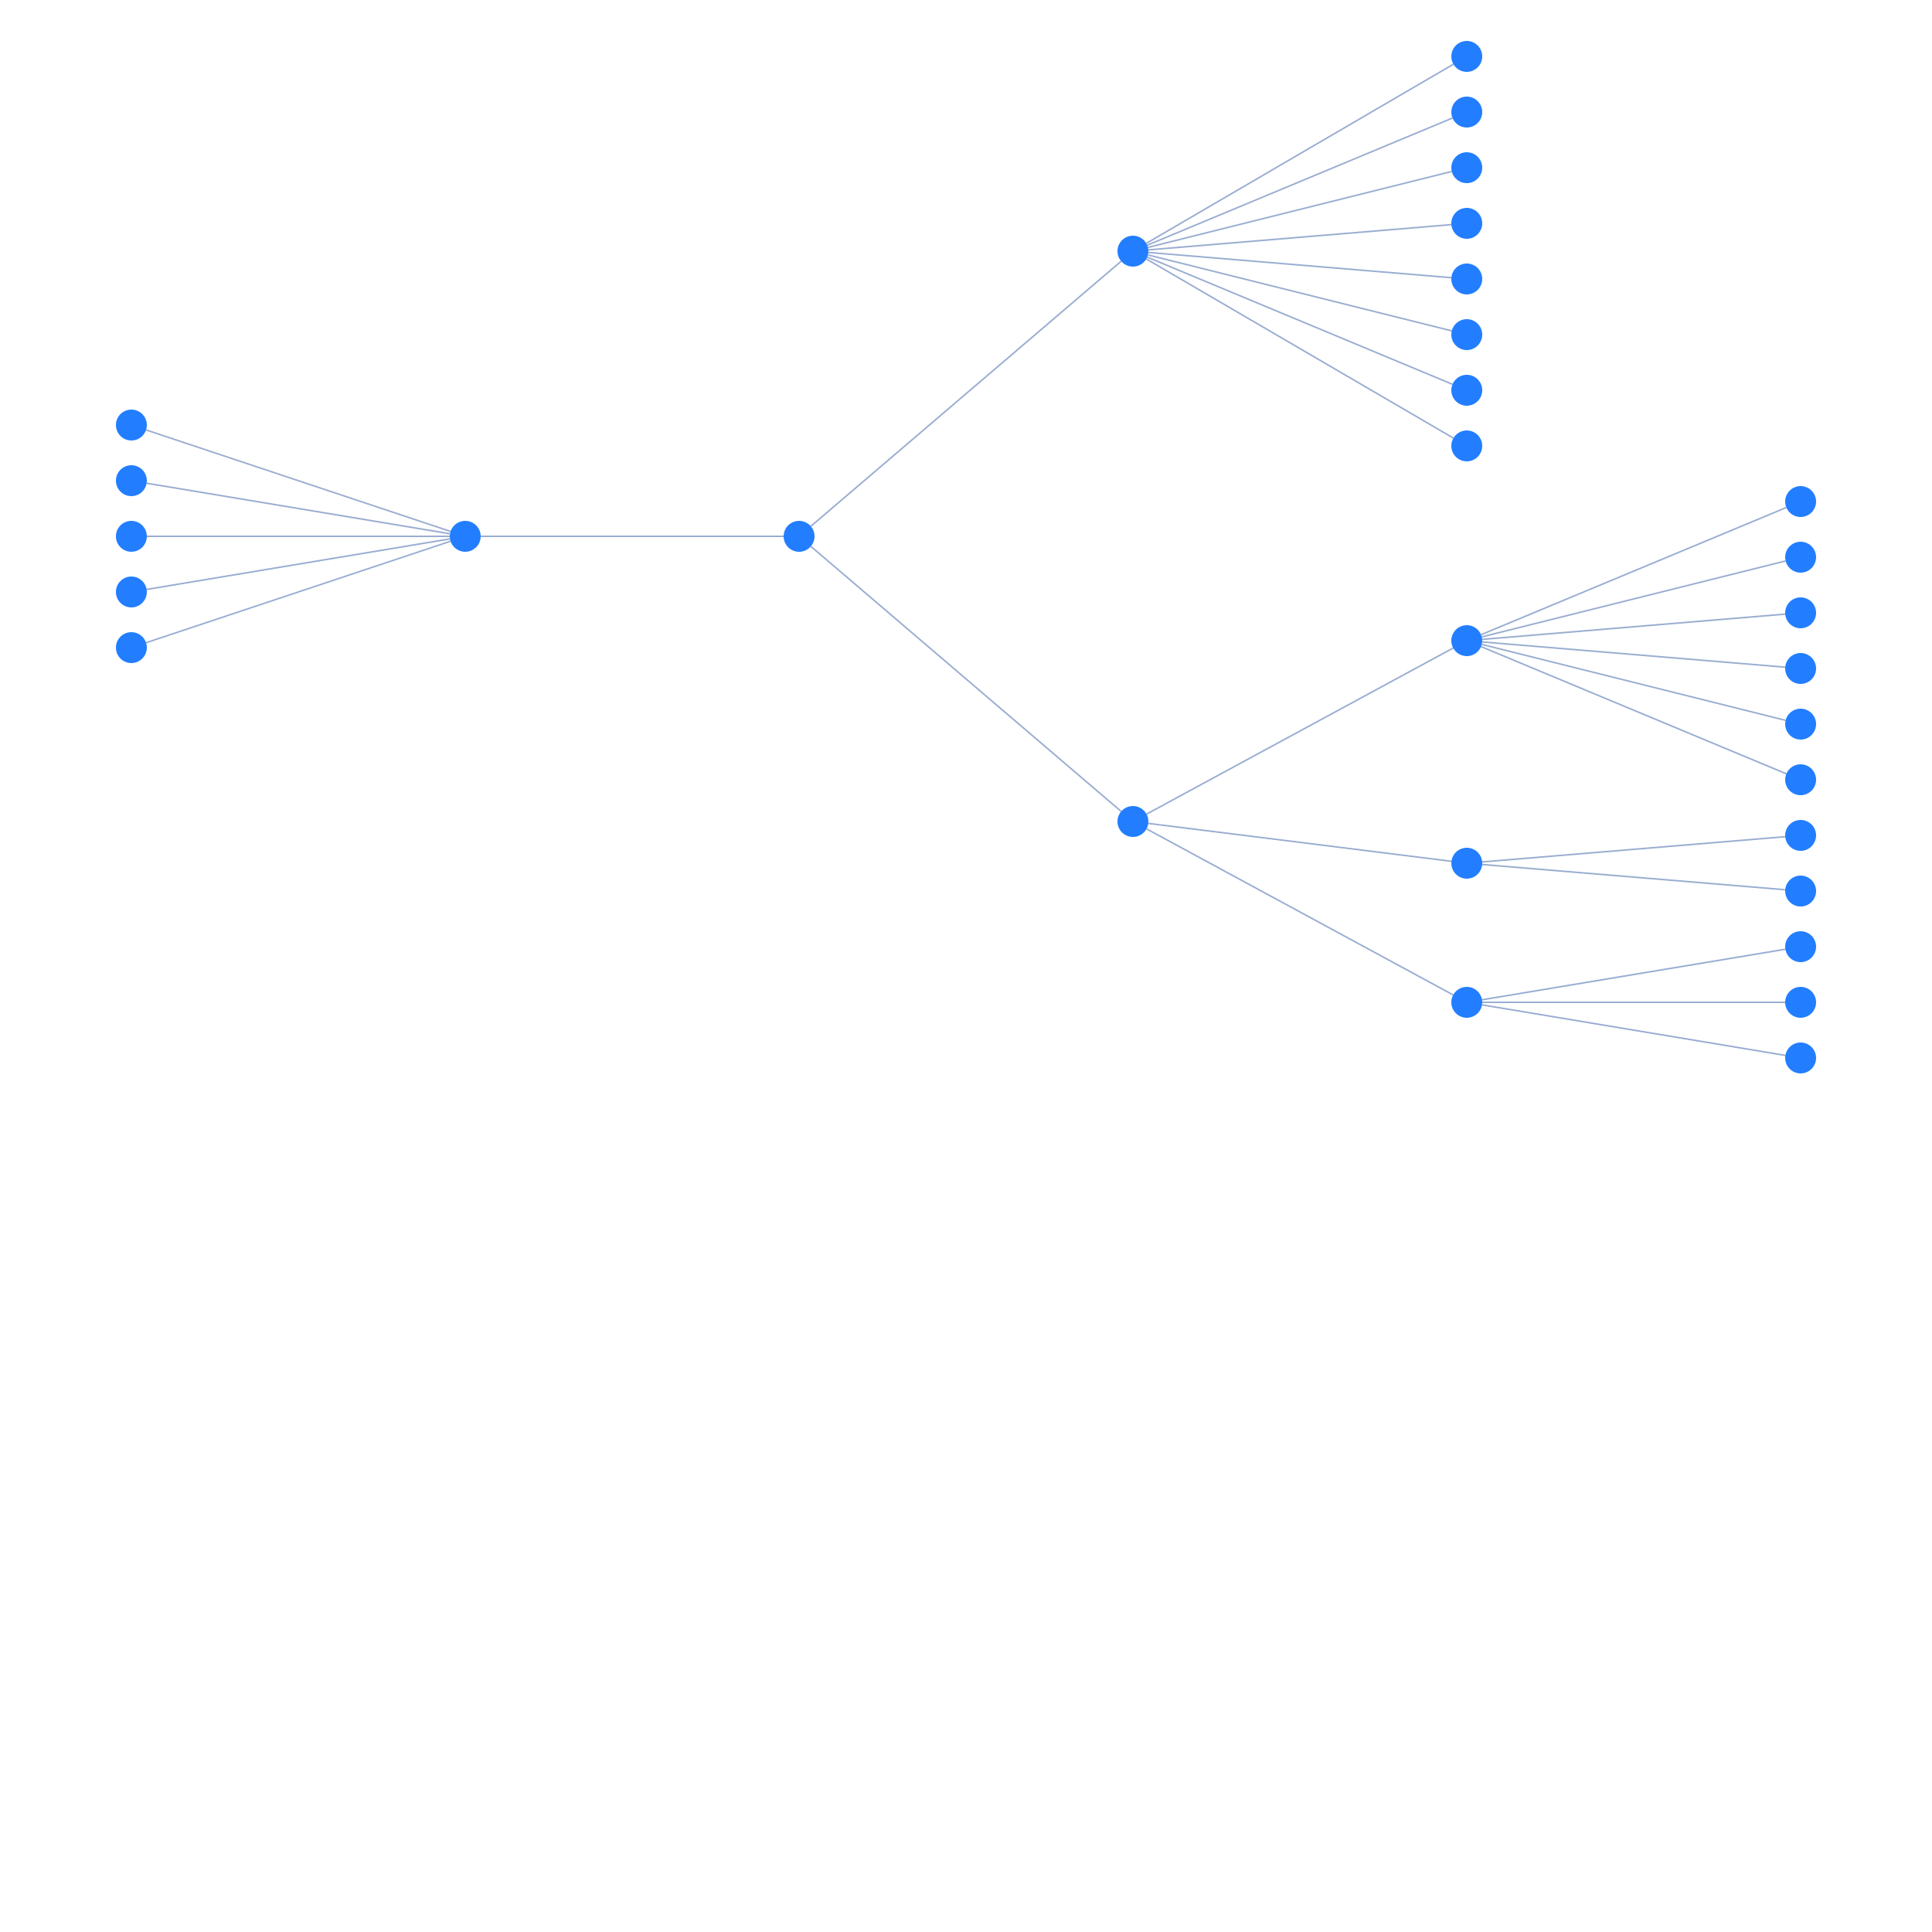
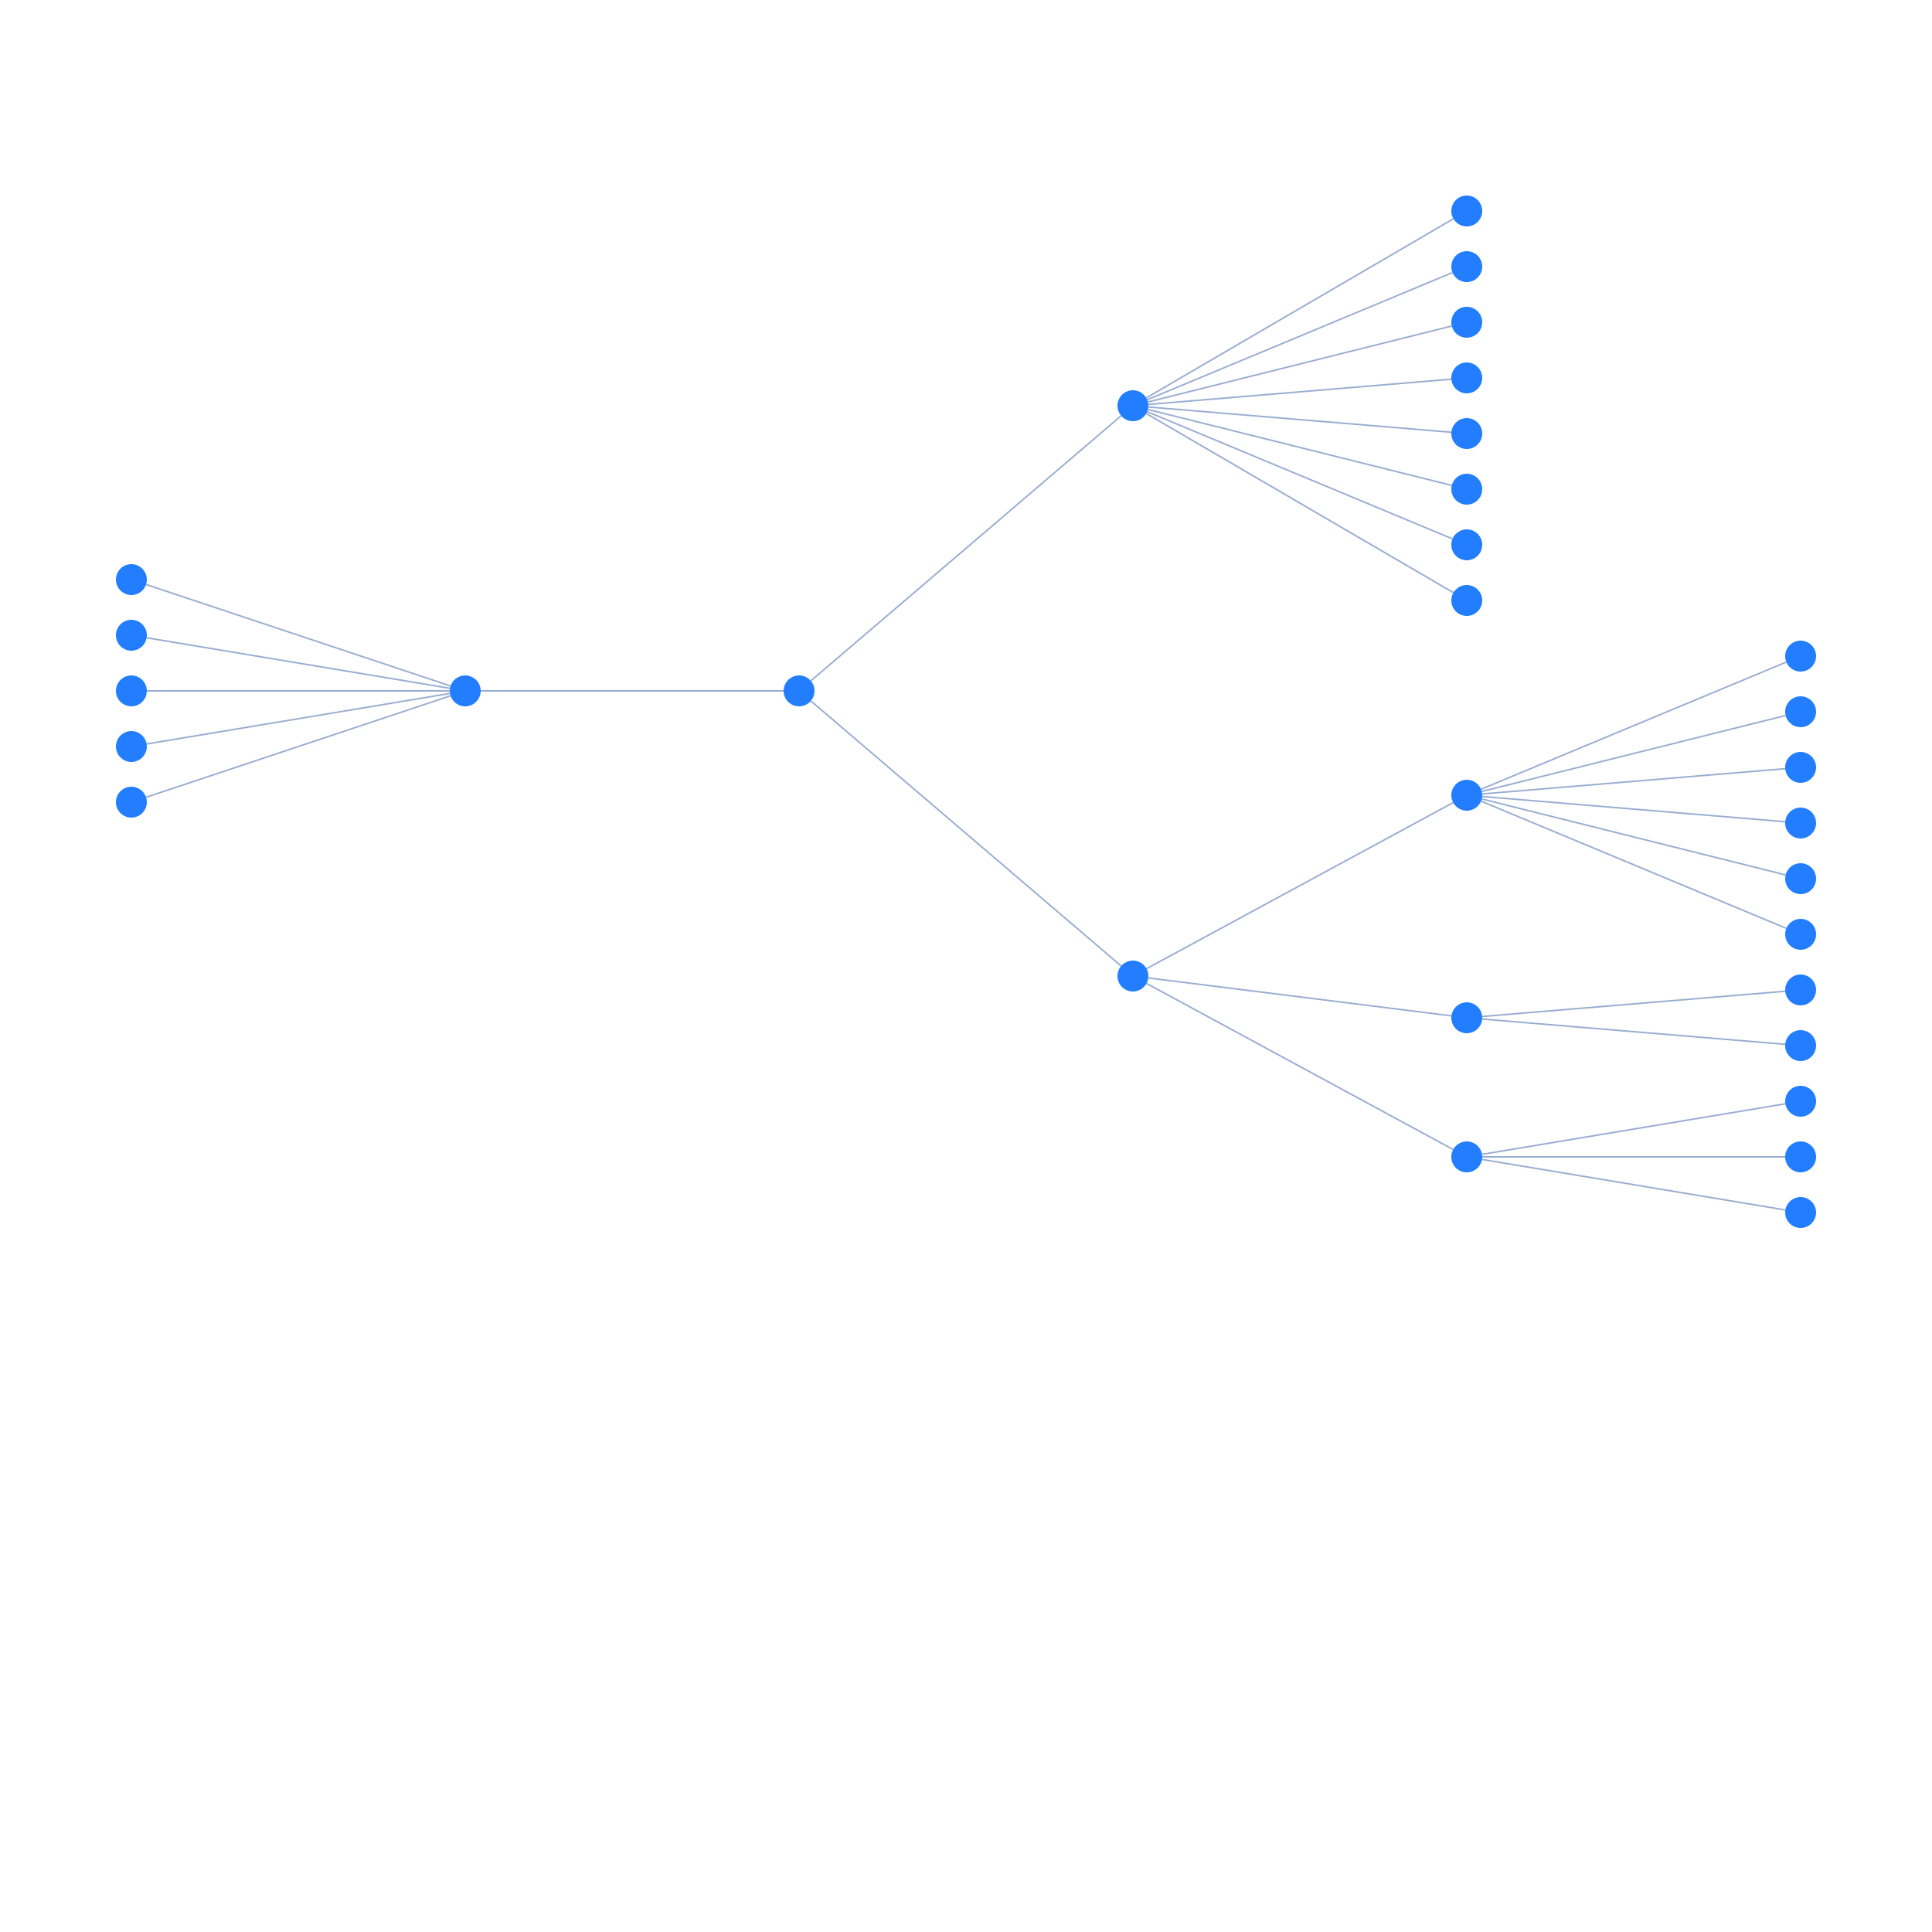
<svg xmlns="http://www.w3.org/2000/svg" width="500" height="500" style="background: transparent; position: absolute; outline: none;" color-interpolation-filters="sRGB" tabindex="1">
  <defs />
-   <g id="g-svg-camera" transform="matrix(0.4,0,0,0.4,290,150)">
+   <g id="g-svg-camera" transform="matrix(0.4,0,0,0.4,290,190)">
    <g id="g-root" fill="none" transform="matrix(1,0,0,1,0,0)">
      <g id="g-svg-7" fill="none" transform="matrix(1,0,0,1,0,0)" />
      <g id="g-svg-6" fill="none" transform="matrix(1,0,0,1,0,0)">
        <g id="Modeling Methods-Classification" fill="none" marker-start="false" marker-end="false" transform="matrix(1,0,0,1,0,0)">
          <g id="Modeling Methods-Classification" fill="none" marker-start="false" marker-end="false" stroke="transparent" stroke-width="3" />
          <g transform="matrix(1,0,0,1,-200.3963,-206.0051)">
            <path id="key" fill="none" d="M 0,171.51 L 200.793,0" stroke-width="1" stroke="rgba(153,173,209,1)" />
            <path id="key" fill="none" d="M 0,0 L 0,0" stroke-width="3" stroke="transparent" />
          </g>
        </g>
        <g id="Modeling Methods-Consensus" fill="none" marker-start="false" marker-end="false" transform="matrix(1,0,0,1,0,0)">
          <g id="Modeling Methods-Consensus" fill="none" marker-start="false" marker-end="false" stroke="transparent" stroke-width="3" />
          <g transform="matrix(1,0,0,1,-200.3963,-21.50514)">
            <path id="key" fill="none" d="M 0,0 L 200.793,171.51" stroke-width="1" stroke="rgba(153,173,209,1)" />
            <path id="key" fill="none" d="M 0,0 L 0,0" stroke-width="3" stroke="transparent" />
          </g>
        </g>
        <g id="Modeling Methods-Regression" fill="none" marker-start="false" marker-end="false" transform="matrix(1,0,0,1,0,0)">
          <g id="Modeling Methods-Regression" fill="none" marker-start="false" marker-end="false" stroke="transparent" stroke-width="3" />
          <g transform="matrix(1,0,0,1,-414,-28)">
            <path id="key" fill="none" d="M 196,0 L 0,0" stroke-width="1" stroke="rgba(153,173,209,1)" />
            <path id="key" fill="none" d="M 0,0 L 0,0" stroke-width="3" stroke="transparent" />
          </g>
        </g>
        <g id="Classification-Logistic regression" fill="none" marker-start="false" marker-end="false" transform="matrix(1,0,0,1,0,0)">
          <g id="Classification-Logistic regression" fill="none" marker-start="false" marker-end="false" stroke="transparent" stroke-width="3" />
          <g transform="matrix(1,0,0,1,16.63779,-333.4613)">
            <path id="key" fill="none" d="M 0,115.923 L 198.724,0" stroke-width="1" stroke="rgba(153,173,209,1)" />
            <path id="key" fill="none" d="M 0,0 L 0,0" stroke-width="3" stroke="transparent" />
          </g>
        </g>
        <g id="Classification-Linear discriminant analysis" fill="none" marker-start="false" marker-end="false" transform="matrix(1,0,0,1,0,0)">
          <g id="Classification-Linear discriminant analysis" fill="none" marker-start="false" marker-end="false" stroke="transparent" stroke-width="3" />
          <g transform="matrix(1,0,0,1,17.23077,-298.6538)">
            <path id="key" fill="none" d="M 0,82.308 L 197.538,0" stroke-width="1" stroke="rgba(153,173,209,1)" />
            <path id="key" fill="none" d="M 0,0 L 0,0" stroke-width="3" stroke="transparent" />
          </g>
        </g>
        <g id="Classification-Rules" fill="none" marker-start="false" marker-end="false" transform="matrix(1,0,0,1,0,0)">
          <g id="Classification-Rules" fill="none" marker-start="false" marker-end="false" stroke="transparent" stroke-width="3" />
          <g transform="matrix(1,0,0,1,17.70143,-264.0746)">
            <path id="key" fill="none" d="M 0,49.149 L 196.597,0" stroke-width="1" stroke="rgba(153,173,209,1)" />
            <path id="key" fill="none" d="M 0,0 L 0,0" stroke-width="3" stroke="transparent" />
          </g>
        </g>
        <g id="Classification-Decision trees" fill="none" marker-start="false" marker-end="false" transform="matrix(1,0,0,1,0,0)">
          <g id="Classification-Decision trees" fill="none" marker-start="false" marker-end="false" stroke="transparent" stroke-width="3" />
          <g transform="matrix(1,0,0,1,17.96546,-229.6695)">
            <path id="key" fill="none" d="M 0,16.339 L 196.069,0" stroke-width="1" stroke="rgba(153,173,209,1)" />
            <path id="key" fill="none" d="M 0,0 L 0,0" stroke-width="3" stroke="transparent" />
          </g>
        </g>
        <g id="Classification-Naive Bayes" fill="none" marker-start="false" marker-end="false" transform="matrix(1,0,0,1,0,0)">
          <g id="Classification-Naive Bayes" fill="none" marker-start="false" marker-end="false" stroke="transparent" stroke-width="3" />
          <g transform="matrix(1,0,0,1,17.96546,-211.6695)">
            <path id="key" fill="none" d="M 0,0 L 196.069,16.339" stroke-width="1" stroke="rgba(153,173,209,1)" />
            <path id="key" fill="none" d="M 0,0 L 0,0" stroke-width="3" stroke="transparent" />
          </g>
        </g>
        <g id="Classification-K nearest neighbor" fill="none" marker-start="false" marker-end="false" transform="matrix(1,0,0,1,0,0)">
          <g id="Classification-K nearest neighbor" fill="none" marker-start="false" marker-end="false" stroke="transparent" stroke-width="3" />
          <g transform="matrix(1,0,0,1,17.70143,-210.0746)">
            <path id="key" fill="none" d="M 0,0 L 196.597,49.149" stroke-width="1" stroke="rgba(153,173,209,1)" />
            <path id="key" fill="none" d="M 0,0 L 0,0" stroke-width="3" stroke="transparent" />
          </g>
        </g>
        <g id="Classification-Probabilistic neural network" fill="none" marker-start="false" marker-end="false" transform="matrix(1,0,0,1,0,0)">
          <g id="Classification-Probabilistic neural network" fill="none" marker-start="false" marker-end="false" stroke="transparent" stroke-width="3" />
          <g transform="matrix(1,0,0,1,17.23077,-208.6538)">
            <path id="key" fill="none" d="M 0,0 L 197.538,82.308" stroke-width="1" stroke="rgba(153,173,209,1)" />
            <path id="key" fill="none" d="M 0,0 L 0,0" stroke-width="3" stroke="transparent" />
          </g>
        </g>
        <g id="Classification-Support vector machine" fill="none" marker-start="false" marker-end="false" transform="matrix(1,0,0,1,0,0)">
          <g id="Classification-Support vector machine" fill="none" marker-start="false" marker-end="false" stroke="transparent" stroke-width="3" />
          <g transform="matrix(1,0,0,1,16.63779,-207.4613)">
            <path id="key" fill="none" d="M 0,0 L 198.724,115.923" stroke-width="1" stroke="rgba(153,173,209,1)" />
            <path id="key" fill="none" d="M 0,0 L 0,0" stroke-width="3" stroke="transparent" />
          </g>
        </g>
        <g id="Consensus-Models diversity" fill="none" marker-start="false" marker-end="false" transform="matrix(1,0,0,1,0,0)">
          <g id="Consensus-Models diversity" fill="none" marker-start="false" marker-end="false" stroke="transparent" stroke-width="3" />
          <g transform="matrix(1,0,0,1,16.79292,44.26283)">
            <path id="key" fill="none" d="M 0,107.474 L 198.414,0" stroke-width="1" stroke="rgba(153,173,209,1)" />
            <path id="key" fill="none" d="M 0,0 L 0,0" stroke-width="3" stroke="transparent" />
          </g>
        </g>
        <g id="Consensus-Methods" fill="none" marker-start="false" marker-end="false" transform="matrix(1,0,0,1,0,0)">
          <g id="Consensus-Methods" fill="none" marker-start="false" marker-end="false" stroke="transparent" stroke-width="3" />
          <g transform="matrix(1,0,0,1,17.92278,157.7403)">
            <path id="key" fill="none" d="M 0,0 L 196.154,24.519" stroke-width="1" stroke="rgba(153,173,209,1)" />
            <path id="key" fill="none" d="M 0,0 L 0,0" stroke-width="3" stroke="transparent" />
          </g>
        </g>
        <g id="Consensus-Common" fill="none" marker-start="false" marker-end="false" transform="matrix(1,0,0,1,0,0)">
          <g id="Consensus-Common" fill="none" marker-start="false" marker-end="false" stroke="transparent" stroke-width="3" />
          <g transform="matrix(1,0,0,1,16.79292,161.2628)">
            <path id="key" fill="none" d="M 0,0 L 198.414,107.474" stroke-width="1" stroke="rgba(153,173,209,1)" />
            <path id="key" fill="none" d="M 0,0 L 0,0" stroke-width="3" stroke="transparent" />
          </g>
        </g>
        <g id="Models diversity-Different initializations" fill="none" marker-start="false" marker-end="false" transform="matrix(1,0,0,1,0,0)">
          <g id="Models diversity-Different initializations" fill="none" marker-start="false" marker-end="false" stroke="transparent" stroke-width="3" />
          <g transform="matrix(1,0,0,1,233.2308,-46.65385)">
            <path id="key" fill="none" d="M 0,82.308 L 197.538,0" stroke-width="1" stroke="rgba(153,173,209,1)" />
            <path id="key" fill="none" d="M 0,0 L 0,0" stroke-width="3" stroke="transparent" />
          </g>
        </g>
        <g id="Models diversity-Different parameter choices" fill="none" marker-start="false" marker-end="false" transform="matrix(1,0,0,1,0,0)">
          <g id="Models diversity-Different parameter choices" fill="none" marker-start="false" marker-end="false" stroke="transparent" stroke-width="3" />
          <g transform="matrix(1,0,0,1,233.7014,-12.07464)">
            <path id="key" fill="none" d="M 0,49.149 L 196.597,0" stroke-width="1" stroke="rgba(153,173,209,1)" />
            <path id="key" fill="none" d="M 0,0 L 0,0" stroke-width="3" stroke="transparent" />
          </g>
        </g>
        <g id="Models diversity-Different architectures" fill="none" marker-start="false" marker-end="false" transform="matrix(1,0,0,1,0,0)">
          <g id="Models diversity-Different architectures" fill="none" marker-start="false" marker-end="false" stroke="transparent" stroke-width="3" />
          <g transform="matrix(1,0,0,1,233.9655,22.33045)">
            <path id="key" fill="none" d="M 0,16.339 L 196.069,0" stroke-width="1" stroke="rgba(153,173,209,1)" />
            <path id="key" fill="none" d="M 0,0 L 0,0" stroke-width="3" stroke="transparent" />
          </g>
        </g>
        <g id="Models diversity-Different modeling methods" fill="none" marker-start="false" marker-end="false" transform="matrix(1,0,0,1,0,0)">
          <g id="Models diversity-Different modeling methods" fill="none" marker-start="false" marker-end="false" stroke="transparent" stroke-width="3" />
          <g transform="matrix(1,0,0,1,233.9655,40.33046)">
            <path id="key" fill="none" d="M 0,0 L 196.069,16.339" stroke-width="1" stroke="rgba(153,173,209,1)" />
            <path id="key" fill="none" d="M 0,0 L 0,0" stroke-width="3" stroke="transparent" />
          </g>
        </g>
        <g id="Models diversity-Different training sets" fill="none" marker-start="false" marker-end="false" transform="matrix(1,0,0,1,0,0)">
          <g id="Models diversity-Different training sets" fill="none" marker-start="false" marker-end="false" stroke="transparent" stroke-width="3" />
          <g transform="matrix(1,0,0,1,233.7014,41.92536)">
            <path id="key" fill="none" d="M 0,0 L 196.597,49.149" stroke-width="1" stroke="rgba(153,173,209,1)" />
            <path id="key" fill="none" d="M 0,0 L 0,0" stroke-width="3" stroke="transparent" />
          </g>
        </g>
        <g id="Models diversity-Different feature sets" fill="none" marker-start="false" marker-end="false" transform="matrix(1,0,0,1,0,0)">
          <g id="Models diversity-Different feature sets" fill="none" marker-start="false" marker-end="false" stroke="transparent" stroke-width="3" />
          <g transform="matrix(1,0,0,1,233.2308,43.34615)">
            <path id="key" fill="none" d="M 0,0 L 197.538,82.308" stroke-width="1" stroke="rgba(153,173,209,1)" />
            <path id="key" fill="none" d="M 0,0 L 0,0" stroke-width="3" stroke="transparent" />
          </g>
        </g>
        <g id="Methods-Classifier selection" fill="none" marker-start="false" marker-end="false" transform="matrix(1,0,0,1,0,0)">
          <g id="Methods-Classifier selection" fill="none" marker-start="false" marker-end="false" stroke="transparent" stroke-width="3" />
          <g transform="matrix(1,0,0,1,233.9655,166.3305)">
            <path id="key" fill="none" d="M 0,16.339 L 196.069,0" stroke-width="1" stroke="rgba(153,173,209,1)" />
            <path id="key" fill="none" d="M 0,0 L 0,0" stroke-width="3" stroke="transparent" />
          </g>
        </g>
        <g id="Methods-Classifier fusion" fill="none" marker-start="false" marker-end="false" transform="matrix(1,0,0,1,0,0)">
          <g id="Methods-Classifier fusion" fill="none" marker-start="false" marker-end="false" stroke="transparent" stroke-width="3" />
          <g transform="matrix(1,0,0,1,233.9655,184.3305)">
            <path id="key" fill="none" d="M 0,0 L 196.069,16.339" stroke-width="1" stroke="rgba(153,173,209,1)" />
            <path id="key" fill="none" d="M 0,0 L 0,0" stroke-width="3" stroke="transparent" />
          </g>
        </g>
        <g id="Common-Bagging" fill="none" marker-start="false" marker-end="false" transform="matrix(1,0,0,1,0,0)">
          <g id="Common-Bagging" fill="none" marker-start="false" marker-end="false" stroke="transparent" stroke-width="3" />
          <g transform="matrix(1,0,0,1,233.8639,239.144)">
            <path id="key" fill="none" d="M 0,32.712 L 196.272,0" stroke-width="1" stroke="rgba(153,173,209,1)" />
            <path id="key" fill="none" d="M 0,0 L 0,0" stroke-width="3" stroke="transparent" />
          </g>
        </g>
        <g id="Common-Boosting" fill="none" marker-start="false" marker-end="false" transform="matrix(1,0,0,1,0,0)">
          <g id="Common-Boosting" fill="none" marker-start="false" marker-end="false" stroke="transparent" stroke-width="3" />
          <g transform="matrix(1,0,0,1,234,273.5)">
            <path id="key" fill="none" d="M 0,0 L 196,0" stroke-width="1" stroke="rgba(153,173,209,1)" />
            <path id="key" fill="none" d="M 0,0 L 0,0" stroke-width="3" stroke="transparent" />
          </g>
        </g>
        <g id="Common-AdaBoost" fill="none" marker-start="false" marker-end="false" transform="matrix(1,0,0,1,0,0)">
          <g id="Common-AdaBoost" fill="none" marker-start="false" marker-end="false" stroke="transparent" stroke-width="3" />
          <g transform="matrix(1,0,0,1,233.8639,275.144)">
            <path id="key" fill="none" d="M 0,0 L 196.272,32.712" stroke-width="1" stroke="rgba(153,173,209,1)" />
            <path id="key" fill="none" d="M 0,0 L 0,0" stroke-width="3" stroke="transparent" />
          </g>
        </g>
        <g id="Regression-Multiple linear regression" fill="none" marker-start="false" marker-end="false" transform="matrix(1,0,0,1,0,0)">
          <g id="Regression-Multiple linear regression" fill="none" marker-start="false" marker-end="false" stroke="transparent" stroke-width="3" />
          <g transform="matrix(1,0,0,1,-630.5132,-96.83772)">
            <path id="key" fill="none" d="M 197.026,65.675 L 0,0" stroke-width="1" stroke="rgba(153,173,209,1)" />
            <path id="key" fill="none" d="M 0,0 L 0,0" stroke-width="3" stroke="transparent" />
          </g>
        </g>
        <g id="Regression-Partial least squares" fill="none" marker-start="false" marker-end="false" transform="matrix(1,0,0,1,0,0)">
          <g id="Regression-Partial least squares" fill="none" marker-start="false" marker-end="false" stroke="transparent" stroke-width="3" />
          <g transform="matrix(1,0,0,1,-630.136,-62.35601)">
            <path id="key" fill="none" d="M 196.272,32.712 L 0,0" stroke-width="1" stroke="rgba(153,173,209,1)" />
            <path id="key" fill="none" d="M 0,0 L 0,0" stroke-width="3" stroke="transparent" />
          </g>
        </g>
        <g id="Regression-Multi-layer feed forward neural network" fill="none" marker-start="false" marker-end="false" transform="matrix(1,0,0,1,0,0)">
          <g id="Regression-Multi-layer feed forward neural network" fill="none" marker-start="false" marker-end="false" stroke="transparent" stroke-width="3" />
          <g transform="matrix(1,0,0,1,-630,-28)">
            <path id="key" fill="none" d="M 196,0 L 0,0" stroke-width="1" stroke="rgba(153,173,209,1)" />
            <path id="key" fill="none" d="M 0,0 L 0,0" stroke-width="3" stroke="transparent" />
          </g>
        </g>
        <g id="Regression-General regression neural network" fill="none" marker-start="false" marker-end="false" transform="matrix(1,0,0,1,0,0)">
          <g id="Regression-General regression neural network" fill="none" marker-start="false" marker-end="false" stroke="transparent" stroke-width="3" />
          <g transform="matrix(1,0,0,1,-630.136,-26.35601)">
            <path id="key" fill="none" d="M 196.272,0 L 0,32.712" stroke-width="1" stroke="rgba(153,173,209,1)" />
            <path id="key" fill="none" d="M 0,0 L 0,0" stroke-width="3" stroke="transparent" />
          </g>
        </g>
        <g id="Regression-Support vector regression" fill="none" marker-start="false" marker-end="false" transform="matrix(1,0,0,1,0,0)">
          <g id="Regression-Support vector regression" fill="none" marker-start="false" marker-end="false" stroke="transparent" stroke-width="3" />
          <g transform="matrix(1,0,0,1,-630.5132,-24.83772)">
            <path id="key" fill="none" d="M 197.026,0 L 0,65.675" stroke-width="1" stroke="rgba(153,173,209,1)" />
            <path id="key" fill="none" d="M 0,0 L 0,0" stroke-width="3" stroke="transparent" />
          </g>
        </g>
      </g>
      <g id="g-svg-5" fill="none" transform="matrix(1,0,0,1,0,0)">
        <g id="Modeling Methods" fill="none" transform="matrix(1,0,0,1,-208,-28)">
          <g transform="matrix(1,0,0,1,0,0)">
            <circle id="key" fill="rgba(34,126,255,1)" transform="translate(-10,-10)" cx="10" cy="10" stroke-width="0" stroke="rgba(0,0,0,1)" r="10" />
          </g>
        </g>
        <g id="Classification" fill="none" transform="matrix(1,0,0,1,8,-212.5)">
          <g transform="matrix(1,0,0,1,0,0)">
            <circle id="key" fill="rgba(34,126,255,1)" transform="translate(-10,-10)" cx="10" cy="10" stroke-width="0" stroke="rgba(0,0,0,1)" r="10" />
          </g>
        </g>
        <g id="Logistic regression" fill="none" transform="matrix(1,0,0,1,224,-338.5)">
          <g transform="matrix(1,0,0,1,0,0)">
            <circle id="key" fill="rgba(34,126,255,1)" transform="translate(-10,-10)" cx="10" cy="10" stroke-width="0" stroke="rgba(0,0,0,1)" r="10" />
          </g>
        </g>
        <g id="Linear discriminant analysis" fill="none" transform="matrix(1,0,0,1,224,-302.5)">
          <g transform="matrix(1,0,0,1,0,0)">
            <circle id="key" fill="rgba(34,126,255,1)" transform="translate(-10,-10)" cx="10" cy="10" stroke-width="0" stroke="rgba(0,0,0,1)" r="10" />
          </g>
        </g>
        <g id="Rules" fill="none" transform="matrix(1,0,0,1,224,-266.5)">
          <g transform="matrix(1,0,0,1,0,0)">
            <circle id="key" fill="rgba(34,126,255,1)" transform="translate(-10,-10)" cx="10" cy="10" stroke-width="0" stroke="rgba(0,0,0,1)" r="10" />
          </g>
        </g>
        <g id="Decision trees" fill="none" transform="matrix(1,0,0,1,224,-230.5)">
          <g transform="matrix(1,0,0,1,0,0)">
            <circle id="key" fill="rgba(34,126,255,1)" transform="translate(-10,-10)" cx="10" cy="10" stroke-width="0" stroke="rgba(0,0,0,1)" r="10" />
          </g>
        </g>
        <g id="Naive Bayes" fill="none" transform="matrix(1,0,0,1,224,-194.5)">
          <g transform="matrix(1,0,0,1,0,0)">
            <circle id="key" fill="rgba(34,126,255,1)" transform="translate(-10,-10)" cx="10" cy="10" stroke-width="0" stroke="rgba(0,0,0,1)" r="10" />
          </g>
        </g>
        <g id="K nearest neighbor" fill="none" transform="matrix(1,0,0,1,224,-158.5)">
          <g transform="matrix(1,0,0,1,0,0)">
            <circle id="key" fill="rgba(34,126,255,1)" transform="translate(-10,-10)" cx="10" cy="10" stroke-width="0" stroke="rgba(0,0,0,1)" r="10" />
          </g>
        </g>
        <g id="Probabilistic neural network" fill="none" transform="matrix(1,0,0,1,224,-122.5)">
          <g transform="matrix(1,0,0,1,0,0)">
            <circle id="key" fill="rgba(34,126,255,1)" transform="translate(-10,-10)" cx="10" cy="10" stroke-width="0" stroke="rgba(0,0,0,1)" r="10" />
          </g>
        </g>
        <g id="Support vector machine" fill="none" transform="matrix(1,0,0,1,224,-86.5)">
          <g transform="matrix(1,0,0,1,0,0)">
            <circle id="key" fill="rgba(34,126,255,1)" transform="translate(-10,-10)" cx="10" cy="10" stroke-width="0" stroke="rgba(0,0,0,1)" r="10" />
          </g>
        </g>
        <g id="Consensus" fill="none" transform="matrix(1,0,0,1,8,156.5)">
          <g transform="matrix(1,0,0,1,0,0)">
            <circle id="key" fill="rgba(34,126,255,1)" transform="translate(-10,-10)" cx="10" cy="10" stroke-width="0" stroke="rgba(0,0,0,1)" r="10" />
          </g>
        </g>
        <g id="Models diversity" fill="none" transform="matrix(1,0,0,1,224,39.5)">
          <g transform="matrix(1,0,0,1,0,0)">
            <circle id="key" fill="rgba(34,126,255,1)" transform="translate(-10,-10)" cx="10" cy="10" stroke-width="0" stroke="rgba(0,0,0,1)" r="10" />
          </g>
        </g>
        <g id="Different initializations" fill="none" transform="matrix(1,0,0,1,440,-50.5)">
          <g transform="matrix(1,0,0,1,0,0)">
            <circle id="key" fill="rgba(34,126,255,1)" transform="translate(-10,-10)" cx="10" cy="10" stroke-width="0" stroke="rgba(0,0,0,1)" r="10" />
          </g>
        </g>
        <g id="Different parameter choices" fill="none" transform="matrix(1,0,0,1,440,-14.5)">
          <g transform="matrix(1,0,0,1,0,0)">
            <circle id="key" fill="rgba(34,126,255,1)" transform="translate(-10,-10)" cx="10" cy="10" stroke-width="0" stroke="rgba(0,0,0,1)" r="10" />
          </g>
        </g>
        <g id="Different architectures" fill="none" transform="matrix(1,0,0,1,440,21.5)">
          <g transform="matrix(1,0,0,1,0,0)">
            <circle id="key" fill="rgba(34,126,255,1)" transform="translate(-10,-10)" cx="10" cy="10" stroke-width="0" stroke="rgba(0,0,0,1)" r="10" />
          </g>
        </g>
        <g id="Different modeling methods" fill="none" transform="matrix(1,0,0,1,440,57.5)">
          <g transform="matrix(1,0,0,1,0,0)">
            <circle id="key" fill="rgba(34,126,255,1)" transform="translate(-10,-10)" cx="10" cy="10" stroke-width="0" stroke="rgba(0,0,0,1)" r="10" />
          </g>
        </g>
        <g id="Different training sets" fill="none" transform="matrix(1,0,0,1,440,93.5)">
          <g transform="matrix(1,0,0,1,0,0)">
            <circle id="key" fill="rgba(34,126,255,1)" transform="translate(-10,-10)" cx="10" cy="10" stroke-width="0" stroke="rgba(0,0,0,1)" r="10" />
          </g>
        </g>
        <g id="Different feature sets" fill="none" transform="matrix(1,0,0,1,440,129.5)">
          <g transform="matrix(1,0,0,1,0,0)">
            <circle id="key" fill="rgba(34,126,255,1)" transform="translate(-10,-10)" cx="10" cy="10" stroke-width="0" stroke="rgba(0,0,0,1)" r="10" />
          </g>
        </g>
        <g id="Methods" fill="none" transform="matrix(1,0,0,1,224,183.5)">
          <g transform="matrix(1,0,0,1,0,0)">
            <circle id="key" fill="rgba(34,126,255,1)" transform="translate(-10,-10)" cx="10" cy="10" stroke-width="0" stroke="rgba(0,0,0,1)" r="10" />
          </g>
        </g>
        <g id="Classifier selection" fill="none" transform="matrix(1,0,0,1,440,165.5)">
          <g transform="matrix(1,0,0,1,0,0)">
            <circle id="key" fill="rgba(34,126,255,1)" transform="translate(-10,-10)" cx="10" cy="10" stroke-width="0" stroke="rgba(0,0,0,1)" r="10" />
          </g>
        </g>
        <g id="Classifier fusion" fill="none" transform="matrix(1,0,0,1,440,201.5)">
          <g transform="matrix(1,0,0,1,0,0)">
            <circle id="key" fill="rgba(34,126,255,1)" transform="translate(-10,-10)" cx="10" cy="10" stroke-width="0" stroke="rgba(0,0,0,1)" r="10" />
          </g>
        </g>
        <g id="Common" fill="none" transform="matrix(1,0,0,1,224,273.5)">
          <g transform="matrix(1,0,0,1,0,0)">
            <circle id="key" fill="rgba(34,126,255,1)" transform="translate(-10,-10)" cx="10" cy="10" stroke-width="0" stroke="rgba(0,0,0,1)" r="10" />
          </g>
        </g>
        <g id="Bagging" fill="none" transform="matrix(1,0,0,1,440,237.5)">
          <g transform="matrix(1,0,0,1,0,0)">
            <circle id="key" fill="rgba(34,126,255,1)" transform="translate(-10,-10)" cx="10" cy="10" stroke-width="0" stroke="rgba(0,0,0,1)" r="10" />
          </g>
        </g>
        <g id="Boosting" fill="none" transform="matrix(1,0,0,1,440,273.5)">
          <g transform="matrix(1,0,0,1,0,0)">
            <circle id="key" fill="rgba(34,126,255,1)" transform="translate(-10,-10)" cx="10" cy="10" stroke-width="0" stroke="rgba(0,0,0,1)" r="10" />
          </g>
        </g>
        <g id="AdaBoost" fill="none" transform="matrix(1,0,0,1,440,309.5)">
          <g transform="matrix(1,0,0,1,0,0)">
            <circle id="key" fill="rgba(34,126,255,1)" transform="translate(-10,-10)" cx="10" cy="10" stroke-width="0" stroke="rgba(0,0,0,1)" r="10" />
          </g>
        </g>
        <g id="Regression" fill="none" transform="matrix(1,0,0,1,-424,-28)">
          <g transform="matrix(1,0,0,1,0,0)">
            <circle id="key" fill="rgba(34,126,255,1)" transform="translate(-10,-10)" cx="10" cy="10" stroke-width="0" stroke="rgba(0,0,0,1)" r="10" />
          </g>
        </g>
        <g id="Multiple linear regression" fill="none" transform="matrix(1,0,0,1,-640,-100)">
          <g transform="matrix(1,0,0,1,0,0)">
            <circle id="key" fill="rgba(34,126,255,1)" transform="translate(-10,-10)" cx="10" cy="10" stroke-width="0" stroke="rgba(0,0,0,1)" r="10" />
          </g>
        </g>
        <g id="Partial least squares" fill="none" transform="matrix(1,0,0,1,-640,-64)">
          <g transform="matrix(1,0,0,1,0,0)">
            <circle id="key" fill="rgba(34,126,255,1)" transform="translate(-10,-10)" cx="10" cy="10" stroke-width="0" stroke="rgba(0,0,0,1)" r="10" />
          </g>
        </g>
        <g id="Multi-layer feed forward neural network" fill="none" transform="matrix(1,0,0,1,-640,-28)">
          <g transform="matrix(1,0,0,1,0,0)">
            <circle id="key" fill="rgba(34,126,255,1)" transform="translate(-10,-10)" cx="10" cy="10" stroke-width="0" stroke="rgba(0,0,0,1)" r="10" />
          </g>
        </g>
        <g id="General regression neural network" fill="none" transform="matrix(1,0,0,1,-640,8)">
          <g transform="matrix(1,0,0,1,0,0)">
            <circle id="key" fill="rgba(34,126,255,1)" transform="translate(-10,-10)" cx="10" cy="10" stroke-width="0" stroke="rgba(0,0,0,1)" r="10" />
          </g>
        </g>
        <g id="Support vector regression" fill="none" transform="matrix(1,0,0,1,-640,44)">
          <g transform="matrix(1,0,0,1,0,0)">
            <circle id="key" fill="rgba(34,126,255,1)" transform="translate(-10,-10)" cx="10" cy="10" stroke-width="0" stroke="rgba(0,0,0,1)" r="10" />
          </g>
        </g>
      </g>
    </g>
  </g>
</svg>
